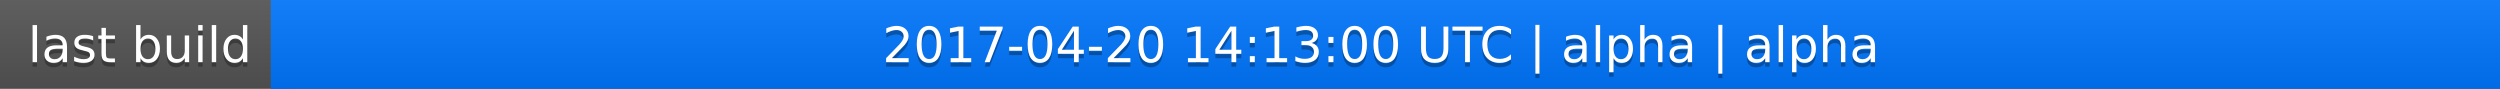
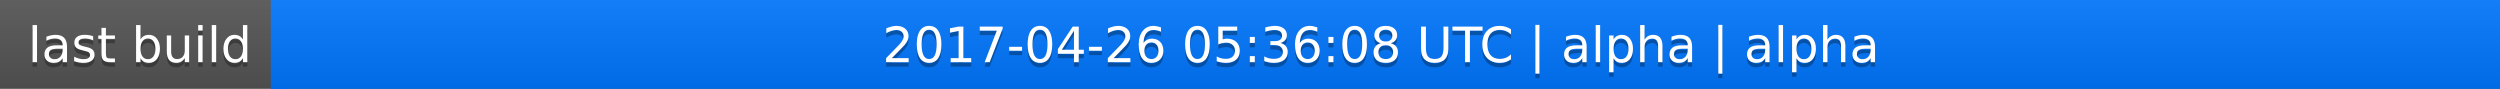
<svg xmlns="http://www.w3.org/2000/svg" width="563" height="20">
  <linearGradient id="a" x2="0" y2="100%">
    <stop offset="0" stop-color="#bbb" stop-opacity=".1" />
    <stop offset="1" stop-opacity=".1" />
  </linearGradient>
  <rect rx="0" width="563" height="20" fill="#555" />
  <rect rx="0" x="61" width="502" height="20" fill="#07f" />
  <path fill="#07f" d="M61 0h4v20h-4z" />
  <rect rx="0" width="563" height="20" fill="url(#a)" />
  <g fill="#fff" text-anchor="middle" font-family="DejaVu Sans,Verdana,Geneva,sans-serif" font-size="11">
    <text x="31.5" y="15" fill="#010101" fill-opacity=".3">last build</text>
    <text x="31.5" y="14">last build</text>
-     <text x="311" y="15" fill="#010101" fill-opacity=".3">2017-04-20 14:13:00 UTC | alpha | alpha</text>
-     <text x="311" y="14">2017-04-20 14:13:00 UTC | alpha | alpha</text>
+     <text x="311" y="15" fill="#010101" fill-opacity=".3">2017-04-26 05:36:08 UTC | alpha | alpha</text>
+     <text x="311" y="14">2017-04-26 05:36:08 UTC | alpha | alpha</text>
  </g>
</svg>
